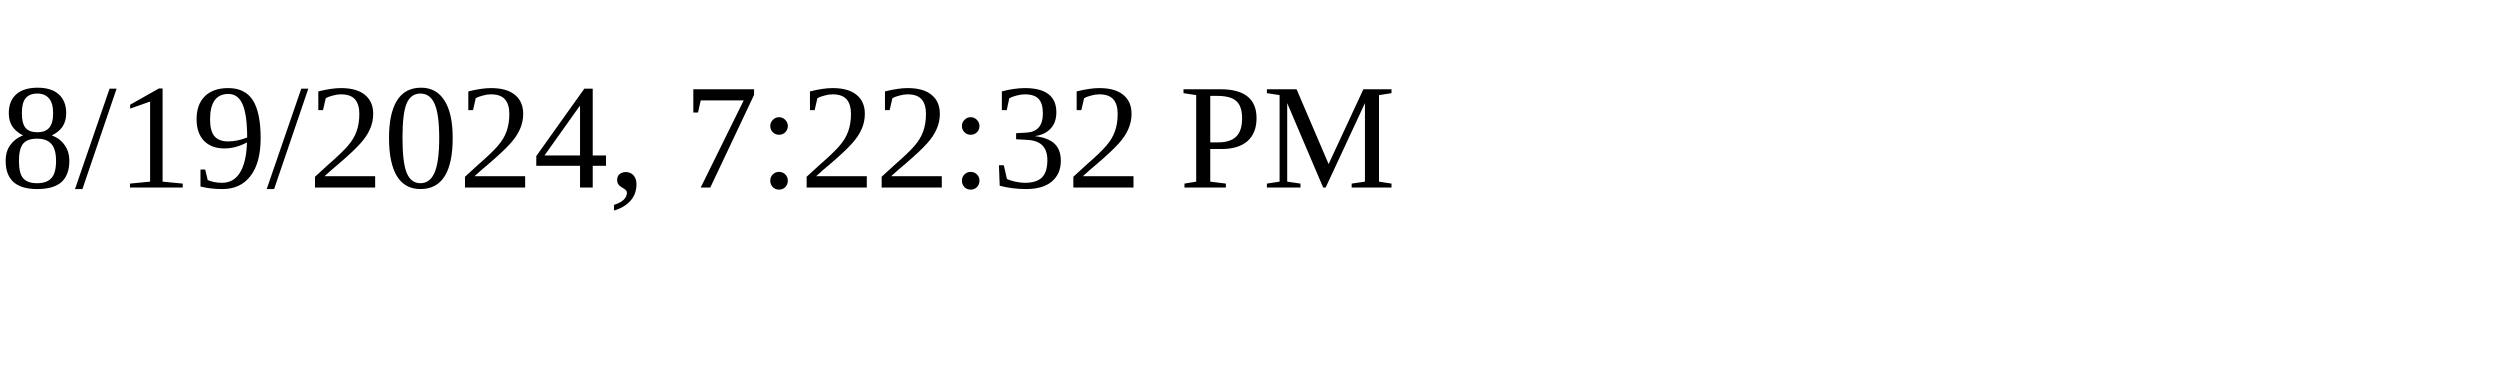
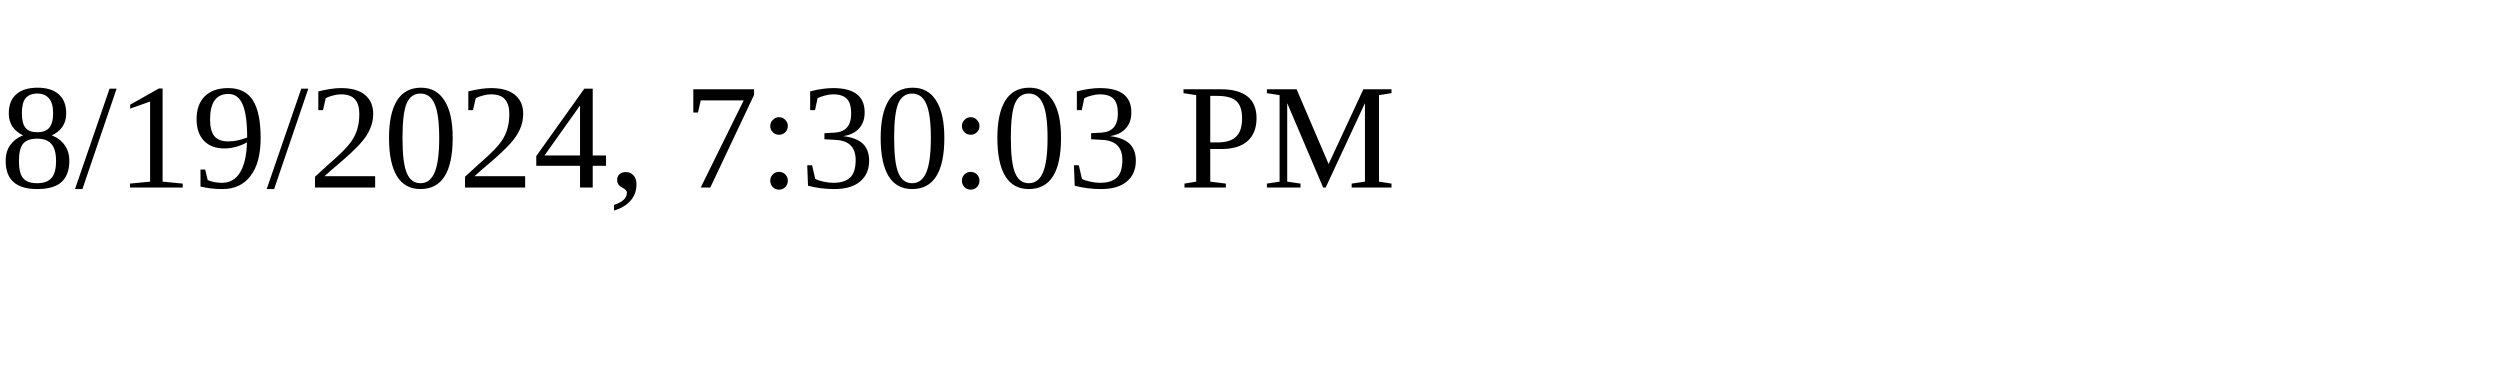
<svg xmlns="http://www.w3.org/2000/svg" height="30" width="200">
-   <text x="0" y="15">8/19/2024, 7:22:32 PM</text>
+   <text x="0" y="15">8/19/2024, 7:30:03 PM</text>
</svg>
